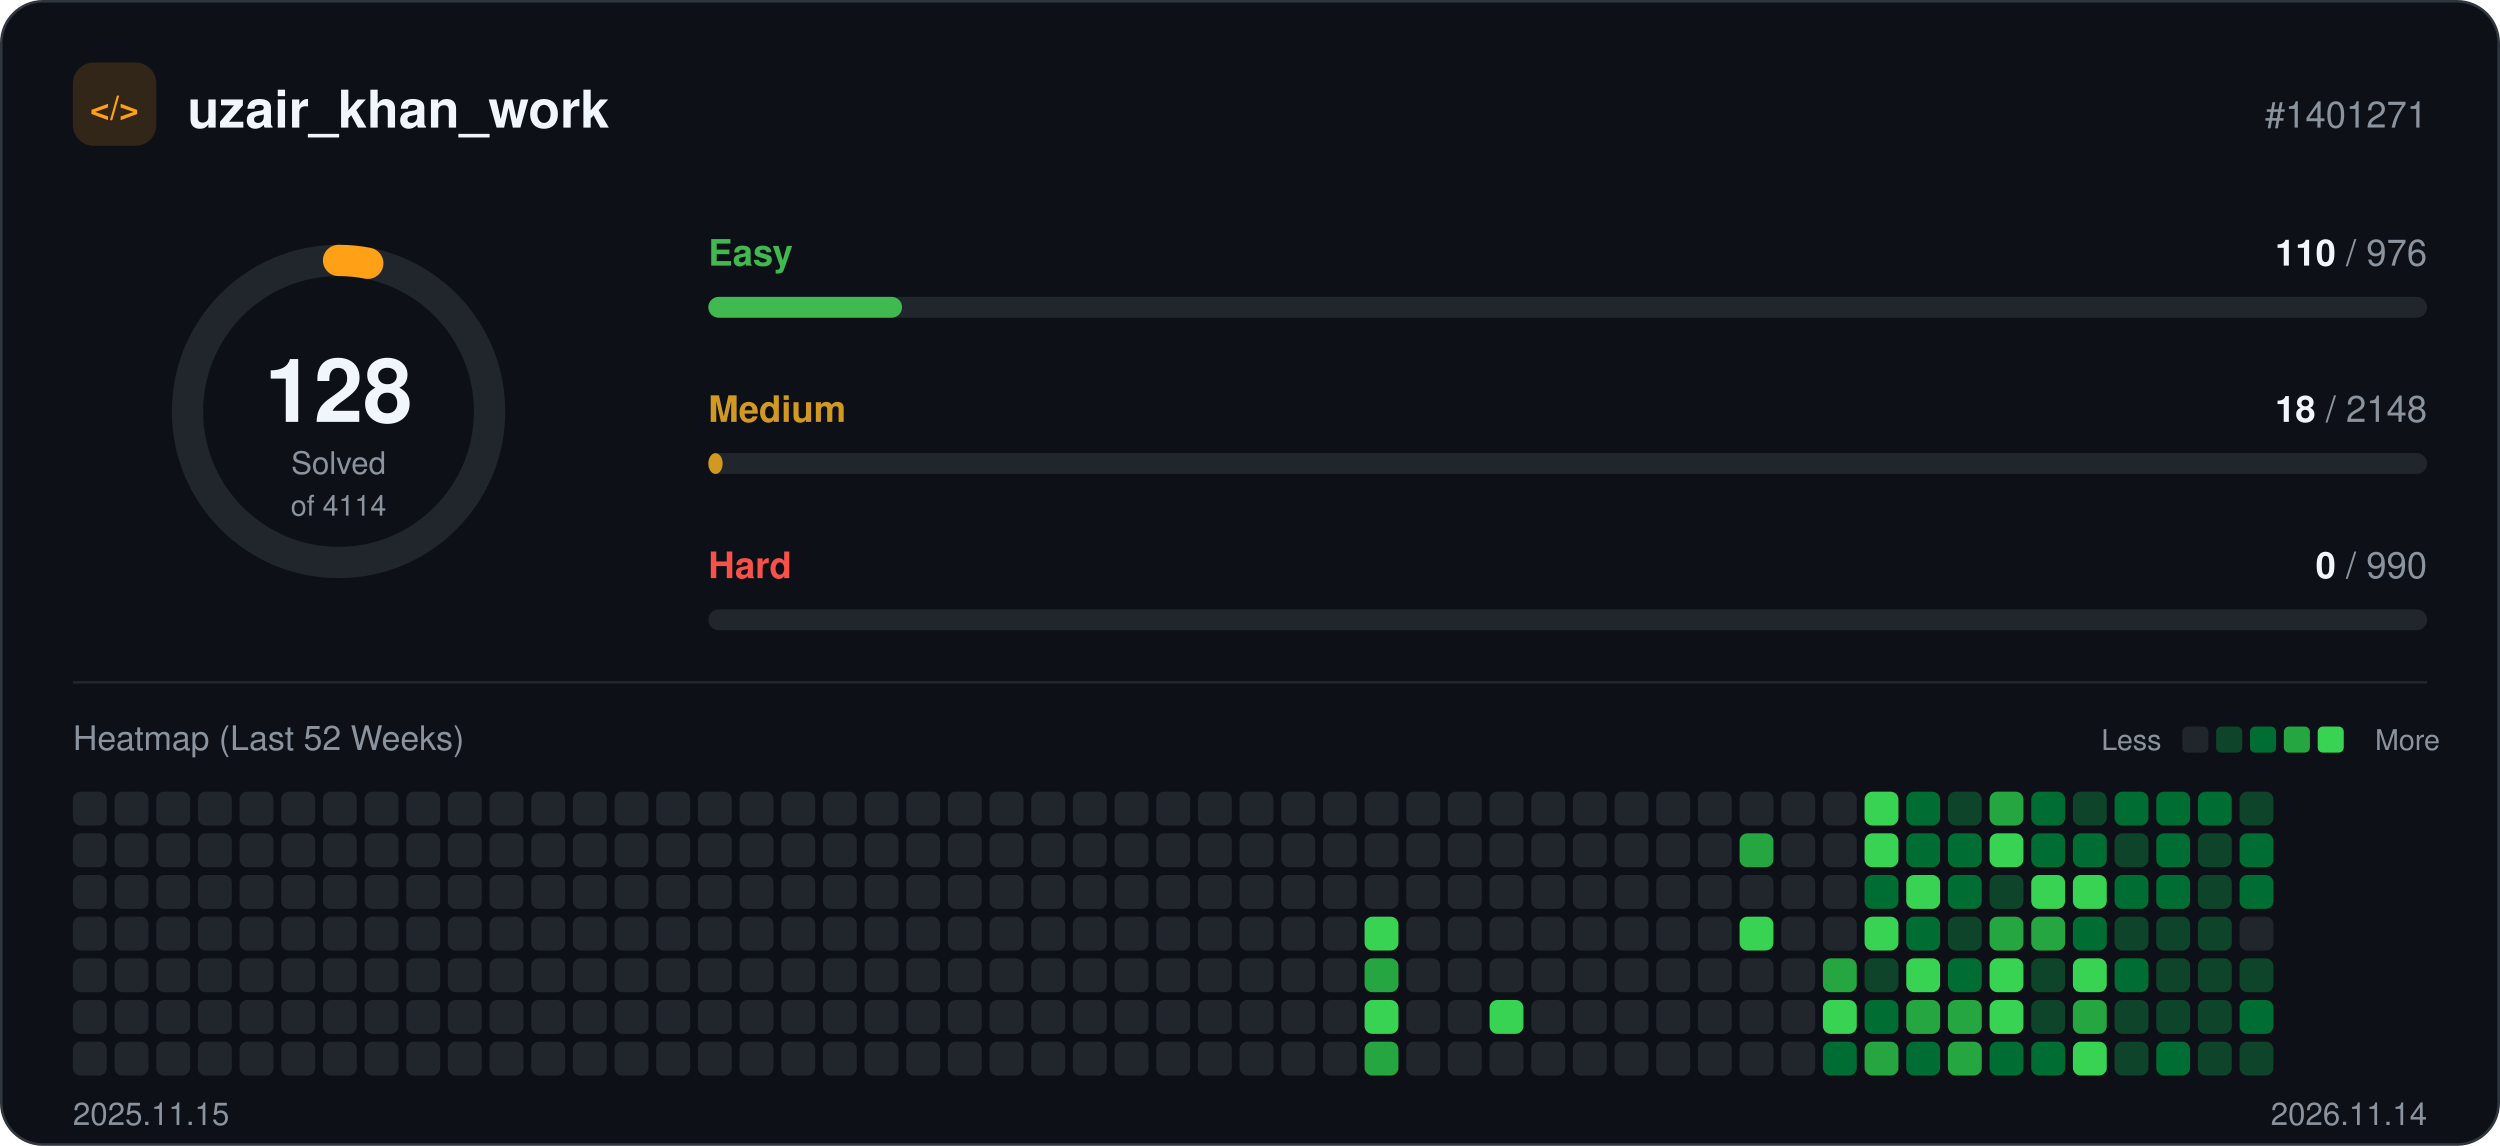
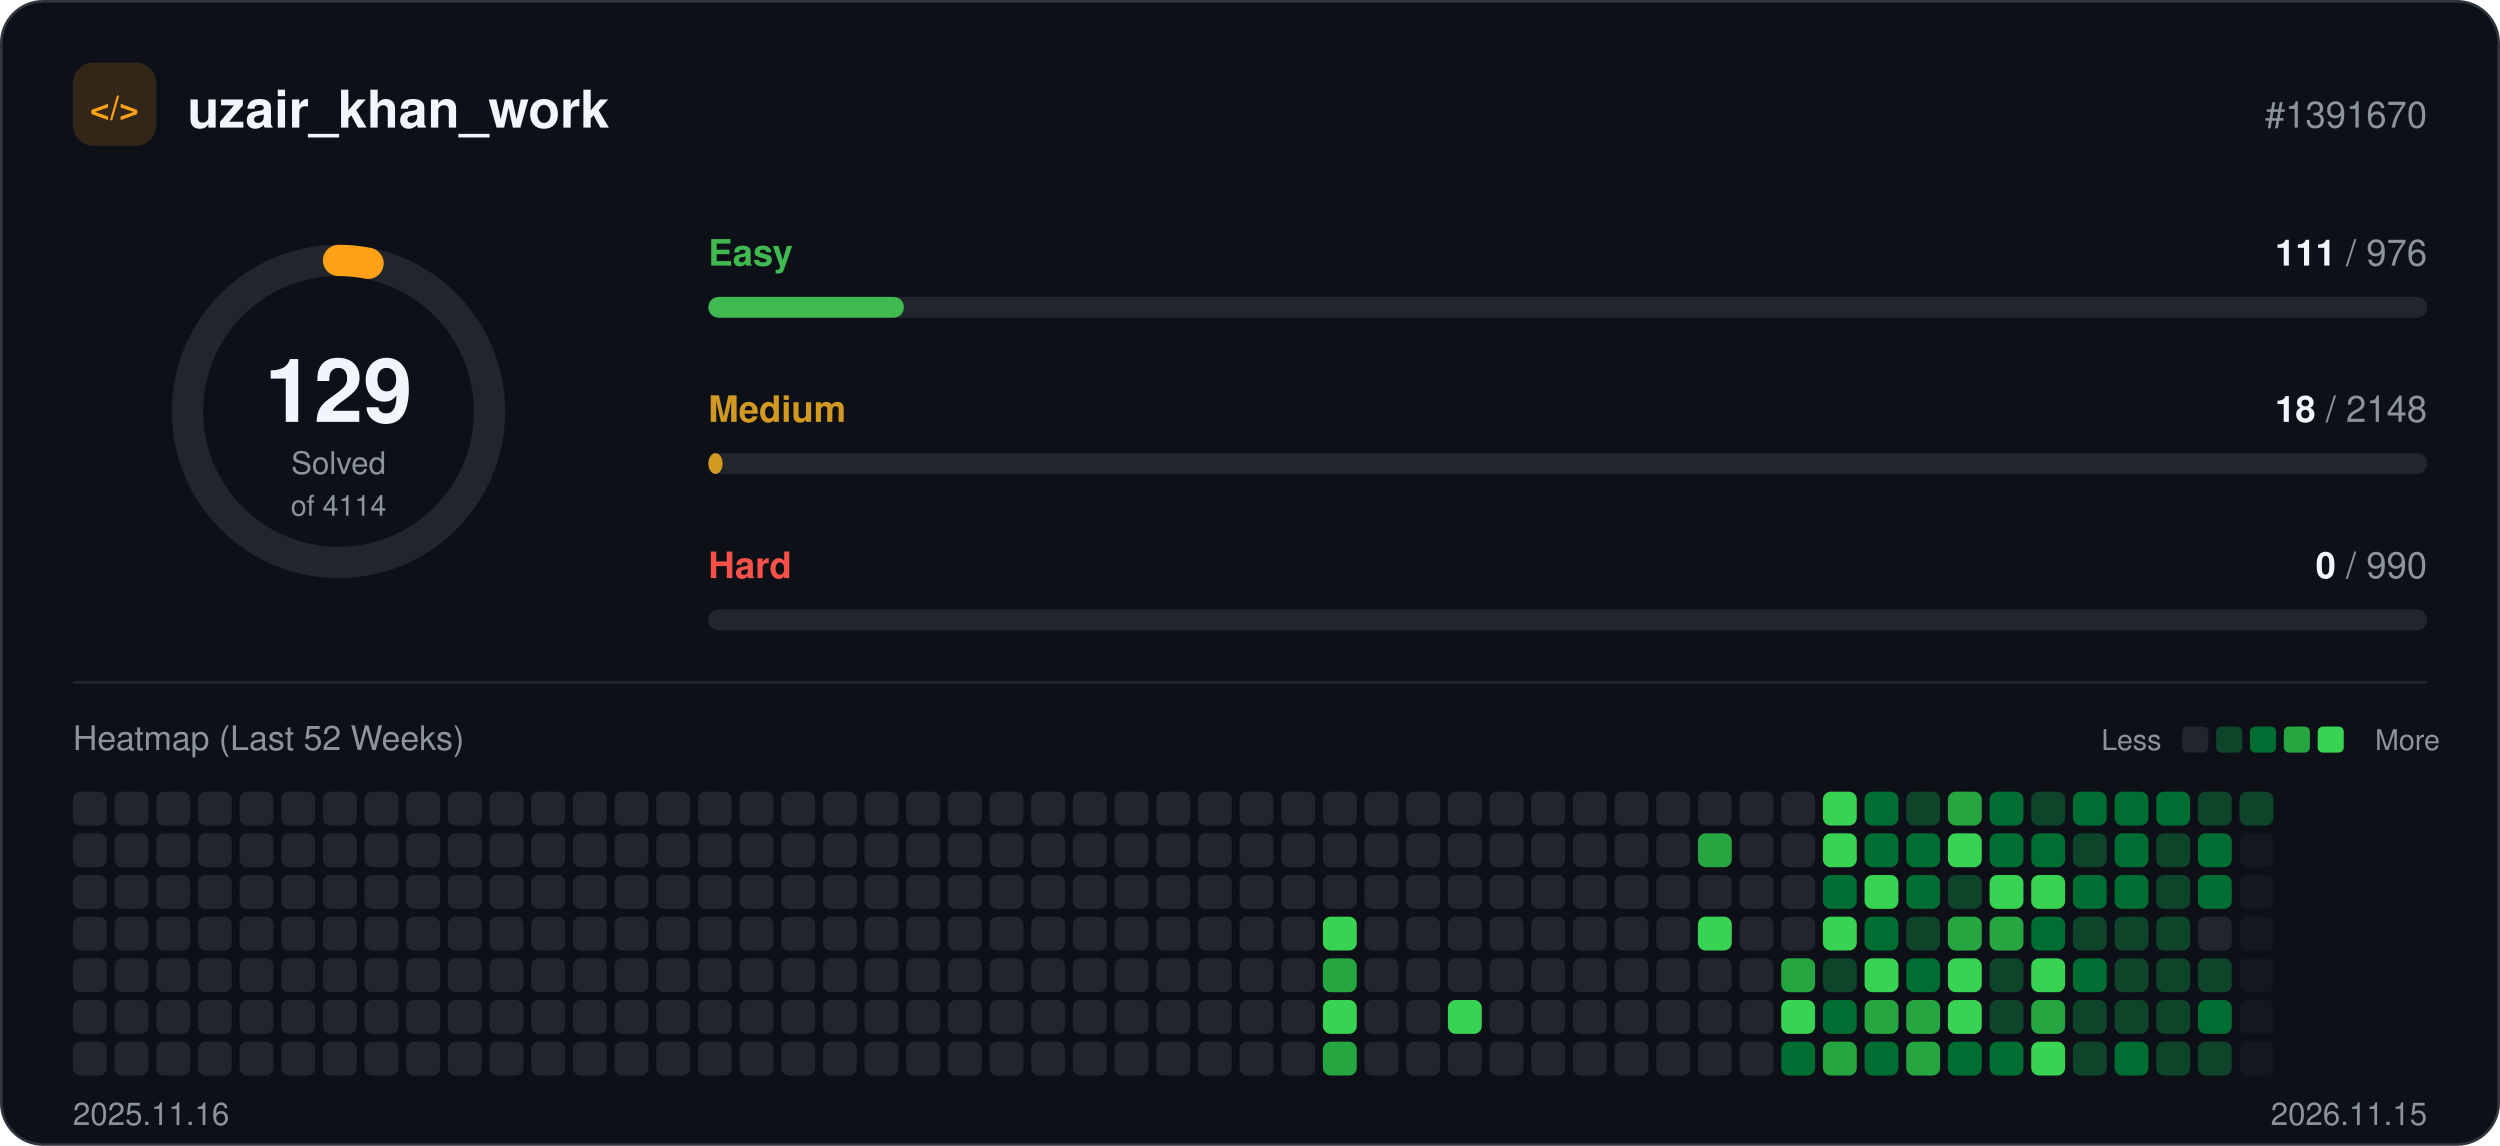
<svg xmlns="http://www.w3.org/2000/svg" width="960" height="440" viewBox="0 0 960 440" role="img">
  <rect x="0.5" y="0.5" width="959" height="439" rx="16" fill="#0d1117" stroke="#30363d" />
  <rect x="28" y="24" width="32" height="32" rx="8" fill="#ffa116" fill-opacity="0.15" />
  <text x="44" y="46" text-anchor="middle" font-family="-apple-system, BlinkMacSystemFont, 'Segoe UI', Helvetica, Arial, sans-serif" font-size="13" font-weight="700" fill="#ffa116">&lt;/&gt;</text>
  <text x="72" y="49" font-family="-apple-system, BlinkMacSystemFont, 'Segoe UI', Helvetica, Arial, sans-serif" font-size="20" font-weight="700" fill="#f0f6fc">uzair_khan_work</text>
-   <text x="932" y="49" text-anchor="end" font-family="-apple-system, BlinkMacSystemFont, 'Segoe UI', Helvetica, Arial, sans-serif" font-size="14" fill="#8b949e">#1401271</text>
+   <text x="932" y="49" text-anchor="end" font-family="-apple-system, BlinkMacSystemFont, 'Segoe UI', Helvetica, Arial, sans-serif" font-size="14" fill="#8b949e">#1391670</text>
  <circle cx="130" cy="158" r="58" fill="none" stroke="#21262d" stroke-width="12" />
-   <circle cx="130" cy="158" r="58" fill="none" stroke="#ffa116" stroke-width="12" stroke-linecap="round" stroke-dasharray="11.3 364.4" transform="rotate(-90 130 158)" />
-   <text x="130" y="162" text-anchor="middle" font-family="-apple-system, BlinkMacSystemFont, 'Segoe UI', Helvetica, Arial, sans-serif" font-size="34" font-weight="700" fill="#f0f6fc">128</text>
+   <circle cx="130" cy="158" r="58" fill="none" stroke="#ffa116" stroke-width="12" stroke-linecap="round" stroke-dasharray="11.4 364.4" transform="rotate(-90 130 158)" />
+   <text x="130" y="162" text-anchor="middle" font-family="-apple-system, BlinkMacSystemFont, 'Segoe UI', Helvetica, Arial, sans-serif" font-size="34" font-weight="700" fill="#f0f6fc">129</text>
  <text x="130" y="182" text-anchor="middle" font-family="-apple-system, BlinkMacSystemFont, 'Segoe UI', Helvetica, Arial, sans-serif" font-size="12" fill="#8b949e">Solved</text>
  <text x="130" y="198" text-anchor="middle" font-family="-apple-system, BlinkMacSystemFont, 'Segoe UI', Helvetica, Arial, sans-serif" font-size="11" fill="#8b949e">of 4114</text>
  <text x="272" y="102" font-family="-apple-system, BlinkMacSystemFont, 'Segoe UI', Helvetica, Arial, sans-serif" font-size="14" font-weight="600" fill="#3fb950">Easy</text>
  <text x="932" y="102" text-anchor="end" font-family="-apple-system, BlinkMacSystemFont, 'Segoe UI', Helvetica, Arial, sans-serif" font-size="14" fill="#8b949e">
-     <tspan font-weight="700" fill="#f0f6fc">110</tspan> / 976</text>
+     <tspan font-weight="700" fill="#f0f6fc">111</tspan> / 976</text>
  <rect x="272" y="114" width="660" height="8" rx="4" fill="#21262d" />
-   <rect x="272" y="114" width="74.4" height="8" rx="4" fill="#3fb950" />
+   <rect x="272" y="114" width="75.1" height="8" rx="4" fill="#3fb950" />
  <text x="272" y="162" font-family="-apple-system, BlinkMacSystemFont, 'Segoe UI', Helvetica, Arial, sans-serif" font-size="14" font-weight="600" fill="#d29922">Medium</text>
  <text x="932" y="162" text-anchor="end" font-family="-apple-system, BlinkMacSystemFont, 'Segoe UI', Helvetica, Arial, sans-serif" font-size="14" fill="#8b949e">
    <tspan font-weight="700" fill="#f0f6fc">18</tspan> / 2148</text>
  <rect x="272" y="174" width="660" height="8" rx="4" fill="#21262d" />
  <rect x="272" y="174" width="5.5" height="8" rx="4" fill="#d29922" />
  <text x="272" y="222" font-family="-apple-system, BlinkMacSystemFont, 'Segoe UI', Helvetica, Arial, sans-serif" font-size="14" font-weight="600" fill="#f85149">Hard</text>
  <text x="932" y="222" text-anchor="end" font-family="-apple-system, BlinkMacSystemFont, 'Segoe UI', Helvetica, Arial, sans-serif" font-size="14" fill="#8b949e">
    <tspan font-weight="700" fill="#f0f6fc">0</tspan> / 990</text>
  <rect x="272" y="234" width="660" height="8" rx="4" fill="#21262d" />
  <line x1="28" y1="262" x2="932" y2="262" stroke="#21262d" />
  <text x="28" y="288" font-family="-apple-system, BlinkMacSystemFont, 'Segoe UI', Helvetica, Arial, sans-serif" font-size="13" fill="#8b949e">Heatmap (Last 52 Weeks)</text>
  <text x="830" y="288" text-anchor="end" font-family="-apple-system, BlinkMacSystemFont, 'Segoe UI', Helvetica, Arial, sans-serif" font-size="11" fill="#8b949e">Less</text>
  <rect x="838" y="279" width="10" height="10" rx="2" fill="#21262d" />
  <rect x="851" y="279" width="10" height="10" rx="2" fill="#0e4429" />
  <rect x="864" y="279" width="10" height="10" rx="2" fill="#006d32" />
  <rect x="877" y="279" width="10" height="10" rx="2" fill="#26a641" />
  <rect x="890" y="279" width="10" height="10" rx="2" fill="#39d353" />
  <text x="912" y="288" font-family="-apple-system, BlinkMacSystemFont, 'Segoe UI', Helvetica, Arial, sans-serif" font-size="11" fill="#8b949e">More</text>
  <rect x="28" y="304" width="13" height="13" rx="3" fill="#21262d" />
  <rect x="28" y="320" width="13" height="13" rx="3" fill="#21262d" />
  <rect x="28" y="336" width="13" height="13" rx="3" fill="#21262d" />
  <rect x="28" y="352" width="13" height="13" rx="3" fill="#21262d" />
  <rect x="28" y="368" width="13" height="13" rx="3" fill="#21262d" />
  <rect x="28" y="384" width="13" height="13" rx="3" fill="#21262d" />
  <rect x="28" y="400" width="13" height="13" rx="3" fill="#21262d" />
  <rect x="44" y="304" width="13" height="13" rx="3" fill="#21262d" />
  <rect x="44" y="320" width="13" height="13" rx="3" fill="#21262d" />
  <rect x="44" y="336" width="13" height="13" rx="3" fill="#21262d" />
  <rect x="44" y="352" width="13" height="13" rx="3" fill="#21262d" />
  <rect x="44" y="368" width="13" height="13" rx="3" fill="#21262d" />
  <rect x="44" y="384" width="13" height="13" rx="3" fill="#21262d" />
  <rect x="44" y="400" width="13" height="13" rx="3" fill="#21262d" />
  <rect x="60" y="304" width="13" height="13" rx="3" fill="#21262d" />
  <rect x="60" y="320" width="13" height="13" rx="3" fill="#21262d" />
  <rect x="60" y="336" width="13" height="13" rx="3" fill="#21262d" />
  <rect x="60" y="352" width="13" height="13" rx="3" fill="#21262d" />
  <rect x="60" y="368" width="13" height="13" rx="3" fill="#21262d" />
  <rect x="60" y="384" width="13" height="13" rx="3" fill="#21262d" />
  <rect x="60" y="400" width="13" height="13" rx="3" fill="#21262d" />
  <rect x="76" y="304" width="13" height="13" rx="3" fill="#21262d" />
  <rect x="76" y="320" width="13" height="13" rx="3" fill="#21262d" />
  <rect x="76" y="336" width="13" height="13" rx="3" fill="#21262d" />
  <rect x="76" y="352" width="13" height="13" rx="3" fill="#21262d" />
  <rect x="76" y="368" width="13" height="13" rx="3" fill="#21262d" />
  <rect x="76" y="384" width="13" height="13" rx="3" fill="#21262d" />
  <rect x="76" y="400" width="13" height="13" rx="3" fill="#21262d" />
  <rect x="92" y="304" width="13" height="13" rx="3" fill="#21262d" />
  <rect x="92" y="320" width="13" height="13" rx="3" fill="#21262d" />
  <rect x="92" y="336" width="13" height="13" rx="3" fill="#21262d" />
  <rect x="92" y="352" width="13" height="13" rx="3" fill="#21262d" />
  <rect x="92" y="368" width="13" height="13" rx="3" fill="#21262d" />
  <rect x="92" y="384" width="13" height="13" rx="3" fill="#21262d" />
  <rect x="92" y="400" width="13" height="13" rx="3" fill="#21262d" />
  <rect x="108" y="304" width="13" height="13" rx="3" fill="#21262d" />
  <rect x="108" y="320" width="13" height="13" rx="3" fill="#21262d" />
  <rect x="108" y="336" width="13" height="13" rx="3" fill="#21262d" />
  <rect x="108" y="352" width="13" height="13" rx="3" fill="#21262d" />
  <rect x="108" y="368" width="13" height="13" rx="3" fill="#21262d" />
  <rect x="108" y="384" width="13" height="13" rx="3" fill="#21262d" />
  <rect x="108" y="400" width="13" height="13" rx="3" fill="#21262d" />
  <rect x="124" y="304" width="13" height="13" rx="3" fill="#21262d" />
  <rect x="124" y="320" width="13" height="13" rx="3" fill="#21262d" />
  <rect x="124" y="336" width="13" height="13" rx="3" fill="#21262d" />
  <rect x="124" y="352" width="13" height="13" rx="3" fill="#21262d" />
  <rect x="124" y="368" width="13" height="13" rx="3" fill="#21262d" />
  <rect x="124" y="384" width="13" height="13" rx="3" fill="#21262d" />
  <rect x="124" y="400" width="13" height="13" rx="3" fill="#21262d" />
  <rect x="140" y="304" width="13" height="13" rx="3" fill="#21262d" />
  <rect x="140" y="320" width="13" height="13" rx="3" fill="#21262d" />
  <rect x="140" y="336" width="13" height="13" rx="3" fill="#21262d" />
  <rect x="140" y="352" width="13" height="13" rx="3" fill="#21262d" />
  <rect x="140" y="368" width="13" height="13" rx="3" fill="#21262d" />
  <rect x="140" y="384" width="13" height="13" rx="3" fill="#21262d" />
  <rect x="140" y="400" width="13" height="13" rx="3" fill="#21262d" />
  <rect x="156" y="304" width="13" height="13" rx="3" fill="#21262d" />
  <rect x="156" y="320" width="13" height="13" rx="3" fill="#21262d" />
  <rect x="156" y="336" width="13" height="13" rx="3" fill="#21262d" />
  <rect x="156" y="352" width="13" height="13" rx="3" fill="#21262d" />
  <rect x="156" y="368" width="13" height="13" rx="3" fill="#21262d" />
  <rect x="156" y="384" width="13" height="13" rx="3" fill="#21262d" />
  <rect x="156" y="400" width="13" height="13" rx="3" fill="#21262d" />
  <rect x="172" y="304" width="13" height="13" rx="3" fill="#21262d" />
  <rect x="172" y="320" width="13" height="13" rx="3" fill="#21262d" />
  <rect x="172" y="336" width="13" height="13" rx="3" fill="#21262d" />
  <rect x="172" y="352" width="13" height="13" rx="3" fill="#21262d" />
  <rect x="172" y="368" width="13" height="13" rx="3" fill="#21262d" />
  <rect x="172" y="384" width="13" height="13" rx="3" fill="#21262d" />
  <rect x="172" y="400" width="13" height="13" rx="3" fill="#21262d" />
  <rect x="188" y="304" width="13" height="13" rx="3" fill="#21262d" />
  <rect x="188" y="320" width="13" height="13" rx="3" fill="#21262d" />
  <rect x="188" y="336" width="13" height="13" rx="3" fill="#21262d" />
  <rect x="188" y="352" width="13" height="13" rx="3" fill="#21262d" />
  <rect x="188" y="368" width="13" height="13" rx="3" fill="#21262d" />
  <rect x="188" y="384" width="13" height="13" rx="3" fill="#21262d" />
  <rect x="188" y="400" width="13" height="13" rx="3" fill="#21262d" />
  <rect x="204" y="304" width="13" height="13" rx="3" fill="#21262d" />
  <rect x="204" y="320" width="13" height="13" rx="3" fill="#21262d" />
  <rect x="204" y="336" width="13" height="13" rx="3" fill="#21262d" />
  <rect x="204" y="352" width="13" height="13" rx="3" fill="#21262d" />
  <rect x="204" y="368" width="13" height="13" rx="3" fill="#21262d" />
  <rect x="204" y="384" width="13" height="13" rx="3" fill="#21262d" />
  <rect x="204" y="400" width="13" height="13" rx="3" fill="#21262d" />
  <rect x="220" y="304" width="13" height="13" rx="3" fill="#21262d" />
  <rect x="220" y="320" width="13" height="13" rx="3" fill="#21262d" />
  <rect x="220" y="336" width="13" height="13" rx="3" fill="#21262d" />
  <rect x="220" y="352" width="13" height="13" rx="3" fill="#21262d" />
  <rect x="220" y="368" width="13" height="13" rx="3" fill="#21262d" />
  <rect x="220" y="384" width="13" height="13" rx="3" fill="#21262d" />
  <rect x="220" y="400" width="13" height="13" rx="3" fill="#21262d" />
  <rect x="236" y="304" width="13" height="13" rx="3" fill="#21262d" />
  <rect x="236" y="320" width="13" height="13" rx="3" fill="#21262d" />
  <rect x="236" y="336" width="13" height="13" rx="3" fill="#21262d" />
  <rect x="236" y="352" width="13" height="13" rx="3" fill="#21262d" />
  <rect x="236" y="368" width="13" height="13" rx="3" fill="#21262d" />
  <rect x="236" y="384" width="13" height="13" rx="3" fill="#21262d" />
  <rect x="236" y="400" width="13" height="13" rx="3" fill="#21262d" />
  <rect x="252" y="304" width="13" height="13" rx="3" fill="#21262d" />
  <rect x="252" y="320" width="13" height="13" rx="3" fill="#21262d" />
  <rect x="252" y="336" width="13" height="13" rx="3" fill="#21262d" />
  <rect x="252" y="352" width="13" height="13" rx="3" fill="#21262d" />
  <rect x="252" y="368" width="13" height="13" rx="3" fill="#21262d" />
  <rect x="252" y="384" width="13" height="13" rx="3" fill="#21262d" />
  <rect x="252" y="400" width="13" height="13" rx="3" fill="#21262d" />
  <rect x="268" y="304" width="13" height="13" rx="3" fill="#21262d" />
  <rect x="268" y="320" width="13" height="13" rx="3" fill="#21262d" />
  <rect x="268" y="336" width="13" height="13" rx="3" fill="#21262d" />
  <rect x="268" y="352" width="13" height="13" rx="3" fill="#21262d" />
  <rect x="268" y="368" width="13" height="13" rx="3" fill="#21262d" />
  <rect x="268" y="384" width="13" height="13" rx="3" fill="#21262d" />
  <rect x="268" y="400" width="13" height="13" rx="3" fill="#21262d" />
  <rect x="284" y="304" width="13" height="13" rx="3" fill="#21262d" />
  <rect x="284" y="320" width="13" height="13" rx="3" fill="#21262d" />
  <rect x="284" y="336" width="13" height="13" rx="3" fill="#21262d" />
  <rect x="284" y="352" width="13" height="13" rx="3" fill="#21262d" />
  <rect x="284" y="368" width="13" height="13" rx="3" fill="#21262d" />
  <rect x="284" y="384" width="13" height="13" rx="3" fill="#21262d" />
  <rect x="284" y="400" width="13" height="13" rx="3" fill="#21262d" />
  <rect x="300" y="304" width="13" height="13" rx="3" fill="#21262d" />
  <rect x="300" y="320" width="13" height="13" rx="3" fill="#21262d" />
  <rect x="300" y="336" width="13" height="13" rx="3" fill="#21262d" />
  <rect x="300" y="352" width="13" height="13" rx="3" fill="#21262d" />
  <rect x="300" y="368" width="13" height="13" rx="3" fill="#21262d" />
  <rect x="300" y="384" width="13" height="13" rx="3" fill="#21262d" />
  <rect x="300" y="400" width="13" height="13" rx="3" fill="#21262d" />
  <rect x="316" y="304" width="13" height="13" rx="3" fill="#21262d" />
  <rect x="316" y="320" width="13" height="13" rx="3" fill="#21262d" />
  <rect x="316" y="336" width="13" height="13" rx="3" fill="#21262d" />
  <rect x="316" y="352" width="13" height="13" rx="3" fill="#21262d" />
  <rect x="316" y="368" width="13" height="13" rx="3" fill="#21262d" />
  <rect x="316" y="384" width="13" height="13" rx="3" fill="#21262d" />
  <rect x="316" y="400" width="13" height="13" rx="3" fill="#21262d" />
  <rect x="332" y="304" width="13" height="13" rx="3" fill="#21262d" />
  <rect x="332" y="320" width="13" height="13" rx="3" fill="#21262d" />
  <rect x="332" y="336" width="13" height="13" rx="3" fill="#21262d" />
  <rect x="332" y="352" width="13" height="13" rx="3" fill="#21262d" />
  <rect x="332" y="368" width="13" height="13" rx="3" fill="#21262d" />
  <rect x="332" y="384" width="13" height="13" rx="3" fill="#21262d" />
  <rect x="332" y="400" width="13" height="13" rx="3" fill="#21262d" />
  <rect x="348" y="304" width="13" height="13" rx="3" fill="#21262d" />
  <rect x="348" y="320" width="13" height="13" rx="3" fill="#21262d" />
  <rect x="348" y="336" width="13" height="13" rx="3" fill="#21262d" />
  <rect x="348" y="352" width="13" height="13" rx="3" fill="#21262d" />
  <rect x="348" y="368" width="13" height="13" rx="3" fill="#21262d" />
  <rect x="348" y="384" width="13" height="13" rx="3" fill="#21262d" />
  <rect x="348" y="400" width="13" height="13" rx="3" fill="#21262d" />
  <rect x="364" y="304" width="13" height="13" rx="3" fill="#21262d" />
  <rect x="364" y="320" width="13" height="13" rx="3" fill="#21262d" />
  <rect x="364" y="336" width="13" height="13" rx="3" fill="#21262d" />
  <rect x="364" y="352" width="13" height="13" rx="3" fill="#21262d" />
  <rect x="364" y="368" width="13" height="13" rx="3" fill="#21262d" />
  <rect x="364" y="384" width="13" height="13" rx="3" fill="#21262d" />
  <rect x="364" y="400" width="13" height="13" rx="3" fill="#21262d" />
  <rect x="380" y="304" width="13" height="13" rx="3" fill="#21262d" />
  <rect x="380" y="320" width="13" height="13" rx="3" fill="#21262d" />
  <rect x="380" y="336" width="13" height="13" rx="3" fill="#21262d" />
  <rect x="380" y="352" width="13" height="13" rx="3" fill="#21262d" />
  <rect x="380" y="368" width="13" height="13" rx="3" fill="#21262d" />
  <rect x="380" y="384" width="13" height="13" rx="3" fill="#21262d" />
  <rect x="380" y="400" width="13" height="13" rx="3" fill="#21262d" />
  <rect x="396" y="304" width="13" height="13" rx="3" fill="#21262d" />
  <rect x="396" y="320" width="13" height="13" rx="3" fill="#21262d" />
  <rect x="396" y="336" width="13" height="13" rx="3" fill="#21262d" />
  <rect x="396" y="352" width="13" height="13" rx="3" fill="#21262d" />
  <rect x="396" y="368" width="13" height="13" rx="3" fill="#21262d" />
  <rect x="396" y="384" width="13" height="13" rx="3" fill="#21262d" />
  <rect x="396" y="400" width="13" height="13" rx="3" fill="#21262d" />
  <rect x="412" y="304" width="13" height="13" rx="3" fill="#21262d" />
  <rect x="412" y="320" width="13" height="13" rx="3" fill="#21262d" />
  <rect x="412" y="336" width="13" height="13" rx="3" fill="#21262d" />
  <rect x="412" y="352" width="13" height="13" rx="3" fill="#21262d" />
  <rect x="412" y="368" width="13" height="13" rx="3" fill="#21262d" />
  <rect x="412" y="384" width="13" height="13" rx="3" fill="#21262d" />
  <rect x="412" y="400" width="13" height="13" rx="3" fill="#21262d" />
  <rect x="428" y="304" width="13" height="13" rx="3" fill="#21262d" />
  <rect x="428" y="320" width="13" height="13" rx="3" fill="#21262d" />
  <rect x="428" y="336" width="13" height="13" rx="3" fill="#21262d" />
  <rect x="428" y="352" width="13" height="13" rx="3" fill="#21262d" />
  <rect x="428" y="368" width="13" height="13" rx="3" fill="#21262d" />
  <rect x="428" y="384" width="13" height="13" rx="3" fill="#21262d" />
  <rect x="428" y="400" width="13" height="13" rx="3" fill="#21262d" />
  <rect x="444" y="304" width="13" height="13" rx="3" fill="#21262d" />
  <rect x="444" y="320" width="13" height="13" rx="3" fill="#21262d" />
  <rect x="444" y="336" width="13" height="13" rx="3" fill="#21262d" />
  <rect x="444" y="352" width="13" height="13" rx="3" fill="#21262d" />
  <rect x="444" y="368" width="13" height="13" rx="3" fill="#21262d" />
  <rect x="444" y="384" width="13" height="13" rx="3" fill="#21262d" />
  <rect x="444" y="400" width="13" height="13" rx="3" fill="#21262d" />
  <rect x="460" y="304" width="13" height="13" rx="3" fill="#21262d" />
  <rect x="460" y="320" width="13" height="13" rx="3" fill="#21262d" />
  <rect x="460" y="336" width="13" height="13" rx="3" fill="#21262d" />
  <rect x="460" y="352" width="13" height="13" rx="3" fill="#21262d" />
  <rect x="460" y="368" width="13" height="13" rx="3" fill="#21262d" />
  <rect x="460" y="384" width="13" height="13" rx="3" fill="#21262d" />
  <rect x="460" y="400" width="13" height="13" rx="3" fill="#21262d" />
  <rect x="476" y="304" width="13" height="13" rx="3" fill="#21262d" />
  <rect x="476" y="320" width="13" height="13" rx="3" fill="#21262d" />
  <rect x="476" y="336" width="13" height="13" rx="3" fill="#21262d" />
  <rect x="476" y="352" width="13" height="13" rx="3" fill="#21262d" />
  <rect x="476" y="368" width="13" height="13" rx="3" fill="#21262d" />
  <rect x="476" y="384" width="13" height="13" rx="3" fill="#21262d" />
  <rect x="476" y="400" width="13" height="13" rx="3" fill="#21262d" />
  <rect x="492" y="304" width="13" height="13" rx="3" fill="#21262d" />
  <rect x="492" y="320" width="13" height="13" rx="3" fill="#21262d" />
  <rect x="492" y="336" width="13" height="13" rx="3" fill="#21262d" />
  <rect x="492" y="352" width="13" height="13" rx="3" fill="#21262d" />
  <rect x="492" y="368" width="13" height="13" rx="3" fill="#21262d" />
  <rect x="492" y="384" width="13" height="13" rx="3" fill="#21262d" />
  <rect x="492" y="400" width="13" height="13" rx="3" fill="#21262d" />
  <rect x="508" y="304" width="13" height="13" rx="3" fill="#21262d" />
  <rect x="508" y="320" width="13" height="13" rx="3" fill="#21262d" />
  <rect x="508" y="336" width="13" height="13" rx="3" fill="#21262d" />
-   <rect x="508" y="352" width="13" height="13" rx="3" fill="#21262d" />
-   <rect x="508" y="368" width="13" height="13" rx="3" fill="#21262d" />
-   <rect x="508" y="384" width="13" height="13" rx="3" fill="#21262d" />
-   <rect x="508" y="400" width="13" height="13" rx="3" fill="#21262d" />
+   <rect x="508" y="352" width="13" height="13" rx="3" fill="#39d353" />
+   <rect x="508" y="368" width="13" height="13" rx="3" fill="#26a641" />
+   <rect x="508" y="384" width="13" height="13" rx="3" fill="#39d353" />
+   <rect x="508" y="400" width="13" height="13" rx="3" fill="#26a641" />
  <rect x="524" y="304" width="13" height="13" rx="3" fill="#21262d" />
  <rect x="524" y="320" width="13" height="13" rx="3" fill="#21262d" />
  <rect x="524" y="336" width="13" height="13" rx="3" fill="#21262d" />
-   <rect x="524" y="352" width="13" height="13" rx="3" fill="#39d353" />
-   <rect x="524" y="368" width="13" height="13" rx="3" fill="#26a641" />
-   <rect x="524" y="384" width="13" height="13" rx="3" fill="#39d353" />
-   <rect x="524" y="400" width="13" height="13" rx="3" fill="#26a641" />
+   <rect x="524" y="352" width="13" height="13" rx="3" fill="#21262d" />
+   <rect x="524" y="368" width="13" height="13" rx="3" fill="#21262d" />
+   <rect x="524" y="384" width="13" height="13" rx="3" fill="#21262d" />
+   <rect x="524" y="400" width="13" height="13" rx="3" fill="#21262d" />
  <rect x="540" y="304" width="13" height="13" rx="3" fill="#21262d" />
  <rect x="540" y="320" width="13" height="13" rx="3" fill="#21262d" />
  <rect x="540" y="336" width="13" height="13" rx="3" fill="#21262d" />
  <rect x="540" y="352" width="13" height="13" rx="3" fill="#21262d" />
  <rect x="540" y="368" width="13" height="13" rx="3" fill="#21262d" />
  <rect x="540" y="384" width="13" height="13" rx="3" fill="#21262d" />
  <rect x="540" y="400" width="13" height="13" rx="3" fill="#21262d" />
  <rect x="556" y="304" width="13" height="13" rx="3" fill="#21262d" />
  <rect x="556" y="320" width="13" height="13" rx="3" fill="#21262d" />
  <rect x="556" y="336" width="13" height="13" rx="3" fill="#21262d" />
  <rect x="556" y="352" width="13" height="13" rx="3" fill="#21262d" />
  <rect x="556" y="368" width="13" height="13" rx="3" fill="#21262d" />
-   <rect x="556" y="384" width="13" height="13" rx="3" fill="#21262d" />
+   <rect x="556" y="384" width="13" height="13" rx="3" fill="#39d353" />
  <rect x="556" y="400" width="13" height="13" rx="3" fill="#21262d" />
  <rect x="572" y="304" width="13" height="13" rx="3" fill="#21262d" />
  <rect x="572" y="320" width="13" height="13" rx="3" fill="#21262d" />
  <rect x="572" y="336" width="13" height="13" rx="3" fill="#21262d" />
  <rect x="572" y="352" width="13" height="13" rx="3" fill="#21262d" />
  <rect x="572" y="368" width="13" height="13" rx="3" fill="#21262d" />
-   <rect x="572" y="384" width="13" height="13" rx="3" fill="#39d353" />
+   <rect x="572" y="384" width="13" height="13" rx="3" fill="#21262d" />
  <rect x="572" y="400" width="13" height="13" rx="3" fill="#21262d" />
  <rect x="588" y="304" width="13" height="13" rx="3" fill="#21262d" />
  <rect x="588" y="320" width="13" height="13" rx="3" fill="#21262d" />
  <rect x="588" y="336" width="13" height="13" rx="3" fill="#21262d" />
  <rect x="588" y="352" width="13" height="13" rx="3" fill="#21262d" />
  <rect x="588" y="368" width="13" height="13" rx="3" fill="#21262d" />
  <rect x="588" y="384" width="13" height="13" rx="3" fill="#21262d" />
  <rect x="588" y="400" width="13" height="13" rx="3" fill="#21262d" />
  <rect x="604" y="304" width="13" height="13" rx="3" fill="#21262d" />
  <rect x="604" y="320" width="13" height="13" rx="3" fill="#21262d" />
  <rect x="604" y="336" width="13" height="13" rx="3" fill="#21262d" />
  <rect x="604" y="352" width="13" height="13" rx="3" fill="#21262d" />
  <rect x="604" y="368" width="13" height="13" rx="3" fill="#21262d" />
  <rect x="604" y="384" width="13" height="13" rx="3" fill="#21262d" />
  <rect x="604" y="400" width="13" height="13" rx="3" fill="#21262d" />
  <rect x="620" y="304" width="13" height="13" rx="3" fill="#21262d" />
  <rect x="620" y="320" width="13" height="13" rx="3" fill="#21262d" />
  <rect x="620" y="336" width="13" height="13" rx="3" fill="#21262d" />
  <rect x="620" y="352" width="13" height="13" rx="3" fill="#21262d" />
  <rect x="620" y="368" width="13" height="13" rx="3" fill="#21262d" />
  <rect x="620" y="384" width="13" height="13" rx="3" fill="#21262d" />
  <rect x="620" y="400" width="13" height="13" rx="3" fill="#21262d" />
  <rect x="636" y="304" width="13" height="13" rx="3" fill="#21262d" />
  <rect x="636" y="320" width="13" height="13" rx="3" fill="#21262d" />
  <rect x="636" y="336" width="13" height="13" rx="3" fill="#21262d" />
  <rect x="636" y="352" width="13" height="13" rx="3" fill="#21262d" />
  <rect x="636" y="368" width="13" height="13" rx="3" fill="#21262d" />
  <rect x="636" y="384" width="13" height="13" rx="3" fill="#21262d" />
  <rect x="636" y="400" width="13" height="13" rx="3" fill="#21262d" />
  <rect x="652" y="304" width="13" height="13" rx="3" fill="#21262d" />
-   <rect x="652" y="320" width="13" height="13" rx="3" fill="#21262d" />
+   <rect x="652" y="320" width="13" height="13" rx="3" fill="#26a641" />
  <rect x="652" y="336" width="13" height="13" rx="3" fill="#21262d" />
-   <rect x="652" y="352" width="13" height="13" rx="3" fill="#21262d" />
+   <rect x="652" y="352" width="13" height="13" rx="3" fill="#39d353" />
  <rect x="652" y="368" width="13" height="13" rx="3" fill="#21262d" />
  <rect x="652" y="384" width="13" height="13" rx="3" fill="#21262d" />
  <rect x="652" y="400" width="13" height="13" rx="3" fill="#21262d" />
  <rect x="668" y="304" width="13" height="13" rx="3" fill="#21262d" />
-   <rect x="668" y="320" width="13" height="13" rx="3" fill="#26a641" />
+   <rect x="668" y="320" width="13" height="13" rx="3" fill="#21262d" />
  <rect x="668" y="336" width="13" height="13" rx="3" fill="#21262d" />
-   <rect x="668" y="352" width="13" height="13" rx="3" fill="#39d353" />
+   <rect x="668" y="352" width="13" height="13" rx="3" fill="#21262d" />
  <rect x="668" y="368" width="13" height="13" rx="3" fill="#21262d" />
  <rect x="668" y="384" width="13" height="13" rx="3" fill="#21262d" />
  <rect x="668" y="400" width="13" height="13" rx="3" fill="#21262d" />
  <rect x="684" y="304" width="13" height="13" rx="3" fill="#21262d" />
  <rect x="684" y="320" width="13" height="13" rx="3" fill="#21262d" />
  <rect x="684" y="336" width="13" height="13" rx="3" fill="#21262d" />
  <rect x="684" y="352" width="13" height="13" rx="3" fill="#21262d" />
-   <rect x="684" y="368" width="13" height="13" rx="3" fill="#21262d" />
-   <rect x="684" y="384" width="13" height="13" rx="3" fill="#21262d" />
-   <rect x="684" y="400" width="13" height="13" rx="3" fill="#21262d" />
-   <rect x="700" y="304" width="13" height="13" rx="3" fill="#21262d" />
-   <rect x="700" y="320" width="13" height="13" rx="3" fill="#21262d" />
-   <rect x="700" y="336" width="13" height="13" rx="3" fill="#21262d" />
-   <rect x="700" y="352" width="13" height="13" rx="3" fill="#21262d" />
-   <rect x="700" y="368" width="13" height="13" rx="3" fill="#26a641" />
-   <rect x="700" y="384" width="13" height="13" rx="3" fill="#39d353" />
-   <rect x="700" y="400" width="13" height="13" rx="3" fill="#006d32" />
-   <rect x="716" y="304" width="13" height="13" rx="3" fill="#39d353" />
-   <rect x="716" y="320" width="13" height="13" rx="3" fill="#39d353" />
-   <rect x="716" y="336" width="13" height="13" rx="3" fill="#006d32" />
-   <rect x="716" y="352" width="13" height="13" rx="3" fill="#39d353" />
-   <rect x="716" y="368" width="13" height="13" rx="3" fill="#0e4429" />
-   <rect x="716" y="384" width="13" height="13" rx="3" fill="#006d32" />
-   <rect x="716" y="400" width="13" height="13" rx="3" fill="#26a641" />
-   <rect x="732" y="304" width="13" height="13" rx="3" fill="#006d32" />
+   <rect x="684" y="368" width="13" height="13" rx="3" fill="#26a641" />
+   <rect x="684" y="384" width="13" height="13" rx="3" fill="#39d353" />
+   <rect x="684" y="400" width="13" height="13" rx="3" fill="#006d32" />
+   <rect x="700" y="304" width="13" height="13" rx="3" fill="#39d353" />
+   <rect x="700" y="320" width="13" height="13" rx="3" fill="#39d353" />
+   <rect x="700" y="336" width="13" height="13" rx="3" fill="#006d32" />
+   <rect x="700" y="352" width="13" height="13" rx="3" fill="#39d353" />
+   <rect x="700" y="368" width="13" height="13" rx="3" fill="#0e4429" />
+   <rect x="700" y="384" width="13" height="13" rx="3" fill="#006d32" />
+   <rect x="700" y="400" width="13" height="13" rx="3" fill="#26a641" />
+   <rect x="716" y="304" width="13" height="13" rx="3" fill="#006d32" />
+   <rect x="716" y="320" width="13" height="13" rx="3" fill="#006d32" />
+   <rect x="716" y="336" width="13" height="13" rx="3" fill="#39d353" />
+   <rect x="716" y="352" width="13" height="13" rx="3" fill="#006d32" />
+   <rect x="716" y="368" width="13" height="13" rx="3" fill="#39d353" />
+   <rect x="716" y="384" width="13" height="13" rx="3" fill="#26a641" />
+   <rect x="716" y="400" width="13" height="13" rx="3" fill="#006d32" />
+   <rect x="732" y="304" width="13" height="13" rx="3" fill="#0e4429" />
  <rect x="732" y="320" width="13" height="13" rx="3" fill="#006d32" />
-   <rect x="732" y="336" width="13" height="13" rx="3" fill="#39d353" />
-   <rect x="732" y="352" width="13" height="13" rx="3" fill="#006d32" />
-   <rect x="732" y="368" width="13" height="13" rx="3" fill="#39d353" />
+   <rect x="732" y="336" width="13" height="13" rx="3" fill="#006d32" />
+   <rect x="732" y="352" width="13" height="13" rx="3" fill="#0e4429" />
+   <rect x="732" y="368" width="13" height="13" rx="3" fill="#006d32" />
  <rect x="732" y="384" width="13" height="13" rx="3" fill="#26a641" />
-   <rect x="732" y="400" width="13" height="13" rx="3" fill="#006d32" />
-   <rect x="748" y="304" width="13" height="13" rx="3" fill="#0e4429" />
-   <rect x="748" y="320" width="13" height="13" rx="3" fill="#006d32" />
-   <rect x="748" y="336" width="13" height="13" rx="3" fill="#006d32" />
-   <rect x="748" y="352" width="13" height="13" rx="3" fill="#0e4429" />
-   <rect x="748" y="368" width="13" height="13" rx="3" fill="#006d32" />
-   <rect x="748" y="384" width="13" height="13" rx="3" fill="#26a641" />
-   <rect x="748" y="400" width="13" height="13" rx="3" fill="#26a641" />
-   <rect x="764" y="304" width="13" height="13" rx="3" fill="#26a641" />
-   <rect x="764" y="320" width="13" height="13" rx="3" fill="#39d353" />
-   <rect x="764" y="336" width="13" height="13" rx="3" fill="#0e4429" />
+   <rect x="732" y="400" width="13" height="13" rx="3" fill="#26a641" />
+   <rect x="748" y="304" width="13" height="13" rx="3" fill="#26a641" />
+   <rect x="748" y="320" width="13" height="13" rx="3" fill="#39d353" />
+   <rect x="748" y="336" width="13" height="13" rx="3" fill="#0e4429" />
+   <rect x="748" y="352" width="13" height="13" rx="3" fill="#26a641" />
+   <rect x="748" y="368" width="13" height="13" rx="3" fill="#39d353" />
+   <rect x="748" y="384" width="13" height="13" rx="3" fill="#39d353" />
+   <rect x="748" y="400" width="13" height="13" rx="3" fill="#006d32" />
+   <rect x="764" y="304" width="13" height="13" rx="3" fill="#006d32" />
+   <rect x="764" y="320" width="13" height="13" rx="3" fill="#006d32" />
+   <rect x="764" y="336" width="13" height="13" rx="3" fill="#39d353" />
  <rect x="764" y="352" width="13" height="13" rx="3" fill="#26a641" />
-   <rect x="764" y="368" width="13" height="13" rx="3" fill="#39d353" />
-   <rect x="764" y="384" width="13" height="13" rx="3" fill="#39d353" />
+   <rect x="764" y="368" width="13" height="13" rx="3" fill="#0e4429" />
+   <rect x="764" y="384" width="13" height="13" rx="3" fill="#0e4429" />
  <rect x="764" y="400" width="13" height="13" rx="3" fill="#006d32" />
-   <rect x="780" y="304" width="13" height="13" rx="3" fill="#006d32" />
+   <rect x="780" y="304" width="13" height="13" rx="3" fill="#0e4429" />
  <rect x="780" y="320" width="13" height="13" rx="3" fill="#006d32" />
  <rect x="780" y="336" width="13" height="13" rx="3" fill="#39d353" />
-   <rect x="780" y="352" width="13" height="13" rx="3" fill="#26a641" />
-   <rect x="780" y="368" width="13" height="13" rx="3" fill="#0e4429" />
-   <rect x="780" y="384" width="13" height="13" rx="3" fill="#0e4429" />
-   <rect x="780" y="400" width="13" height="13" rx="3" fill="#006d32" />
-   <rect x="796" y="304" width="13" height="13" rx="3" fill="#0e4429" />
-   <rect x="796" y="320" width="13" height="13" rx="3" fill="#006d32" />
-   <rect x="796" y="336" width="13" height="13" rx="3" fill="#39d353" />
-   <rect x="796" y="352" width="13" height="13" rx="3" fill="#006d32" />
-   <rect x="796" y="368" width="13" height="13" rx="3" fill="#39d353" />
-   <rect x="796" y="384" width="13" height="13" rx="3" fill="#26a641" />
-   <rect x="796" y="400" width="13" height="13" rx="3" fill="#39d353" />
+   <rect x="780" y="352" width="13" height="13" rx="3" fill="#006d32" />
+   <rect x="780" y="368" width="13" height="13" rx="3" fill="#39d353" />
+   <rect x="780" y="384" width="13" height="13" rx="3" fill="#26a641" />
+   <rect x="780" y="400" width="13" height="13" rx="3" fill="#39d353" />
+   <rect x="796" y="304" width="13" height="13" rx="3" fill="#006d32" />
+   <rect x="796" y="320" width="13" height="13" rx="3" fill="#0e4429" />
+   <rect x="796" y="336" width="13" height="13" rx="3" fill="#006d32" />
+   <rect x="796" y="352" width="13" height="13" rx="3" fill="#0e4429" />
+   <rect x="796" y="368" width="13" height="13" rx="3" fill="#006d32" />
+   <rect x="796" y="384" width="13" height="13" rx="3" fill="#0e4429" />
+   <rect x="796" y="400" width="13" height="13" rx="3" fill="#0e4429" />
  <rect x="812" y="304" width="13" height="13" rx="3" fill="#006d32" />
-   <rect x="812" y="320" width="13" height="13" rx="3" fill="#0e4429" />
+   <rect x="812" y="320" width="13" height="13" rx="3" fill="#006d32" />
  <rect x="812" y="336" width="13" height="13" rx="3" fill="#006d32" />
  <rect x="812" y="352" width="13" height="13" rx="3" fill="#0e4429" />
-   <rect x="812" y="368" width="13" height="13" rx="3" fill="#006d32" />
+   <rect x="812" y="368" width="13" height="13" rx="3" fill="#0e4429" />
  <rect x="812" y="384" width="13" height="13" rx="3" fill="#0e4429" />
-   <rect x="812" y="400" width="13" height="13" rx="3" fill="#0e4429" />
+   <rect x="812" y="400" width="13" height="13" rx="3" fill="#006d32" />
  <rect x="828" y="304" width="13" height="13" rx="3" fill="#006d32" />
-   <rect x="828" y="320" width="13" height="13" rx="3" fill="#006d32" />
-   <rect x="828" y="336" width="13" height="13" rx="3" fill="#006d32" />
+   <rect x="828" y="320" width="13" height="13" rx="3" fill="#0e4429" />
+   <rect x="828" y="336" width="13" height="13" rx="3" fill="#0e4429" />
  <rect x="828" y="352" width="13" height="13" rx="3" fill="#0e4429" />
  <rect x="828" y="368" width="13" height="13" rx="3" fill="#0e4429" />
  <rect x="828" y="384" width="13" height="13" rx="3" fill="#0e4429" />
-   <rect x="828" y="400" width="13" height="13" rx="3" fill="#006d32" />
-   <rect x="844" y="304" width="13" height="13" rx="3" fill="#006d32" />
-   <rect x="844" y="320" width="13" height="13" rx="3" fill="#0e4429" />
-   <rect x="844" y="336" width="13" height="13" rx="3" fill="#0e4429" />
-   <rect x="844" y="352" width="13" height="13" rx="3" fill="#0e4429" />
+   <rect x="828" y="400" width="13" height="13" rx="3" fill="#0e4429" />
+   <rect x="844" y="304" width="13" height="13" rx="3" fill="#0e4429" />
+   <rect x="844" y="320" width="13" height="13" rx="3" fill="#006d32" />
+   <rect x="844" y="336" width="13" height="13" rx="3" fill="#006d32" />
+   <rect x="844" y="352" width="13" height="13" rx="3" fill="#21262d" />
  <rect x="844" y="368" width="13" height="13" rx="3" fill="#0e4429" />
-   <rect x="844" y="384" width="13" height="13" rx="3" fill="#0e4429" />
+   <rect x="844" y="384" width="13" height="13" rx="3" fill="#006d32" />
  <rect x="844" y="400" width="13" height="13" rx="3" fill="#0e4429" />
  <rect x="860" y="304" width="13" height="13" rx="3" fill="#0e4429" />
-   <rect x="860" y="320" width="13" height="13" rx="3" fill="#006d32" />
-   <rect x="860" y="336" width="13" height="13" rx="3" fill="#006d32" />
-   <rect x="860" y="352" width="13" height="13" rx="3" fill="#21262d" />
-   <rect x="860" y="368" width="13" height="13" rx="3" fill="#0e4429" />
-   <rect x="860" y="384" width="13" height="13" rx="3" fill="#006d32" />
-   <rect x="860" y="400" width="13" height="13" rx="3" fill="#0e4429" />
-   <text x="28" y="432" font-family="-apple-system, BlinkMacSystemFont, 'Segoe UI', Helvetica, Arial, sans-serif" font-size="12" fill="#8b949e">2025.11.15</text>
-   <text x="932" y="432" text-anchor="end" font-family="-apple-system, BlinkMacSystemFont, 'Segoe UI', Helvetica, Arial, sans-serif" font-size="12" fill="#8b949e">2026.11.14</text>
+   <rect x="860" y="320" width="13" height="13" rx="3" fill="#21262d" fill-opacity="0.35" />
+   <rect x="860" y="336" width="13" height="13" rx="3" fill="#21262d" fill-opacity="0.35" />
+   <rect x="860" y="352" width="13" height="13" rx="3" fill="#21262d" fill-opacity="0.35" />
+   <rect x="860" y="368" width="13" height="13" rx="3" fill="#21262d" fill-opacity="0.35" />
+   <rect x="860" y="384" width="13" height="13" rx="3" fill="#21262d" fill-opacity="0.35" />
+   <rect x="860" y="400" width="13" height="13" rx="3" fill="#21262d" fill-opacity="0.35" />
+   <text x="28" y="432" font-family="-apple-system, BlinkMacSystemFont, 'Segoe UI', Helvetica, Arial, sans-serif" font-size="12" fill="#8b949e">2025.11.16</text>
+   <text x="932" y="432" text-anchor="end" font-family="-apple-system, BlinkMacSystemFont, 'Segoe UI', Helvetica, Arial, sans-serif" font-size="12" fill="#8b949e">2026.11.15</text>
</svg>
